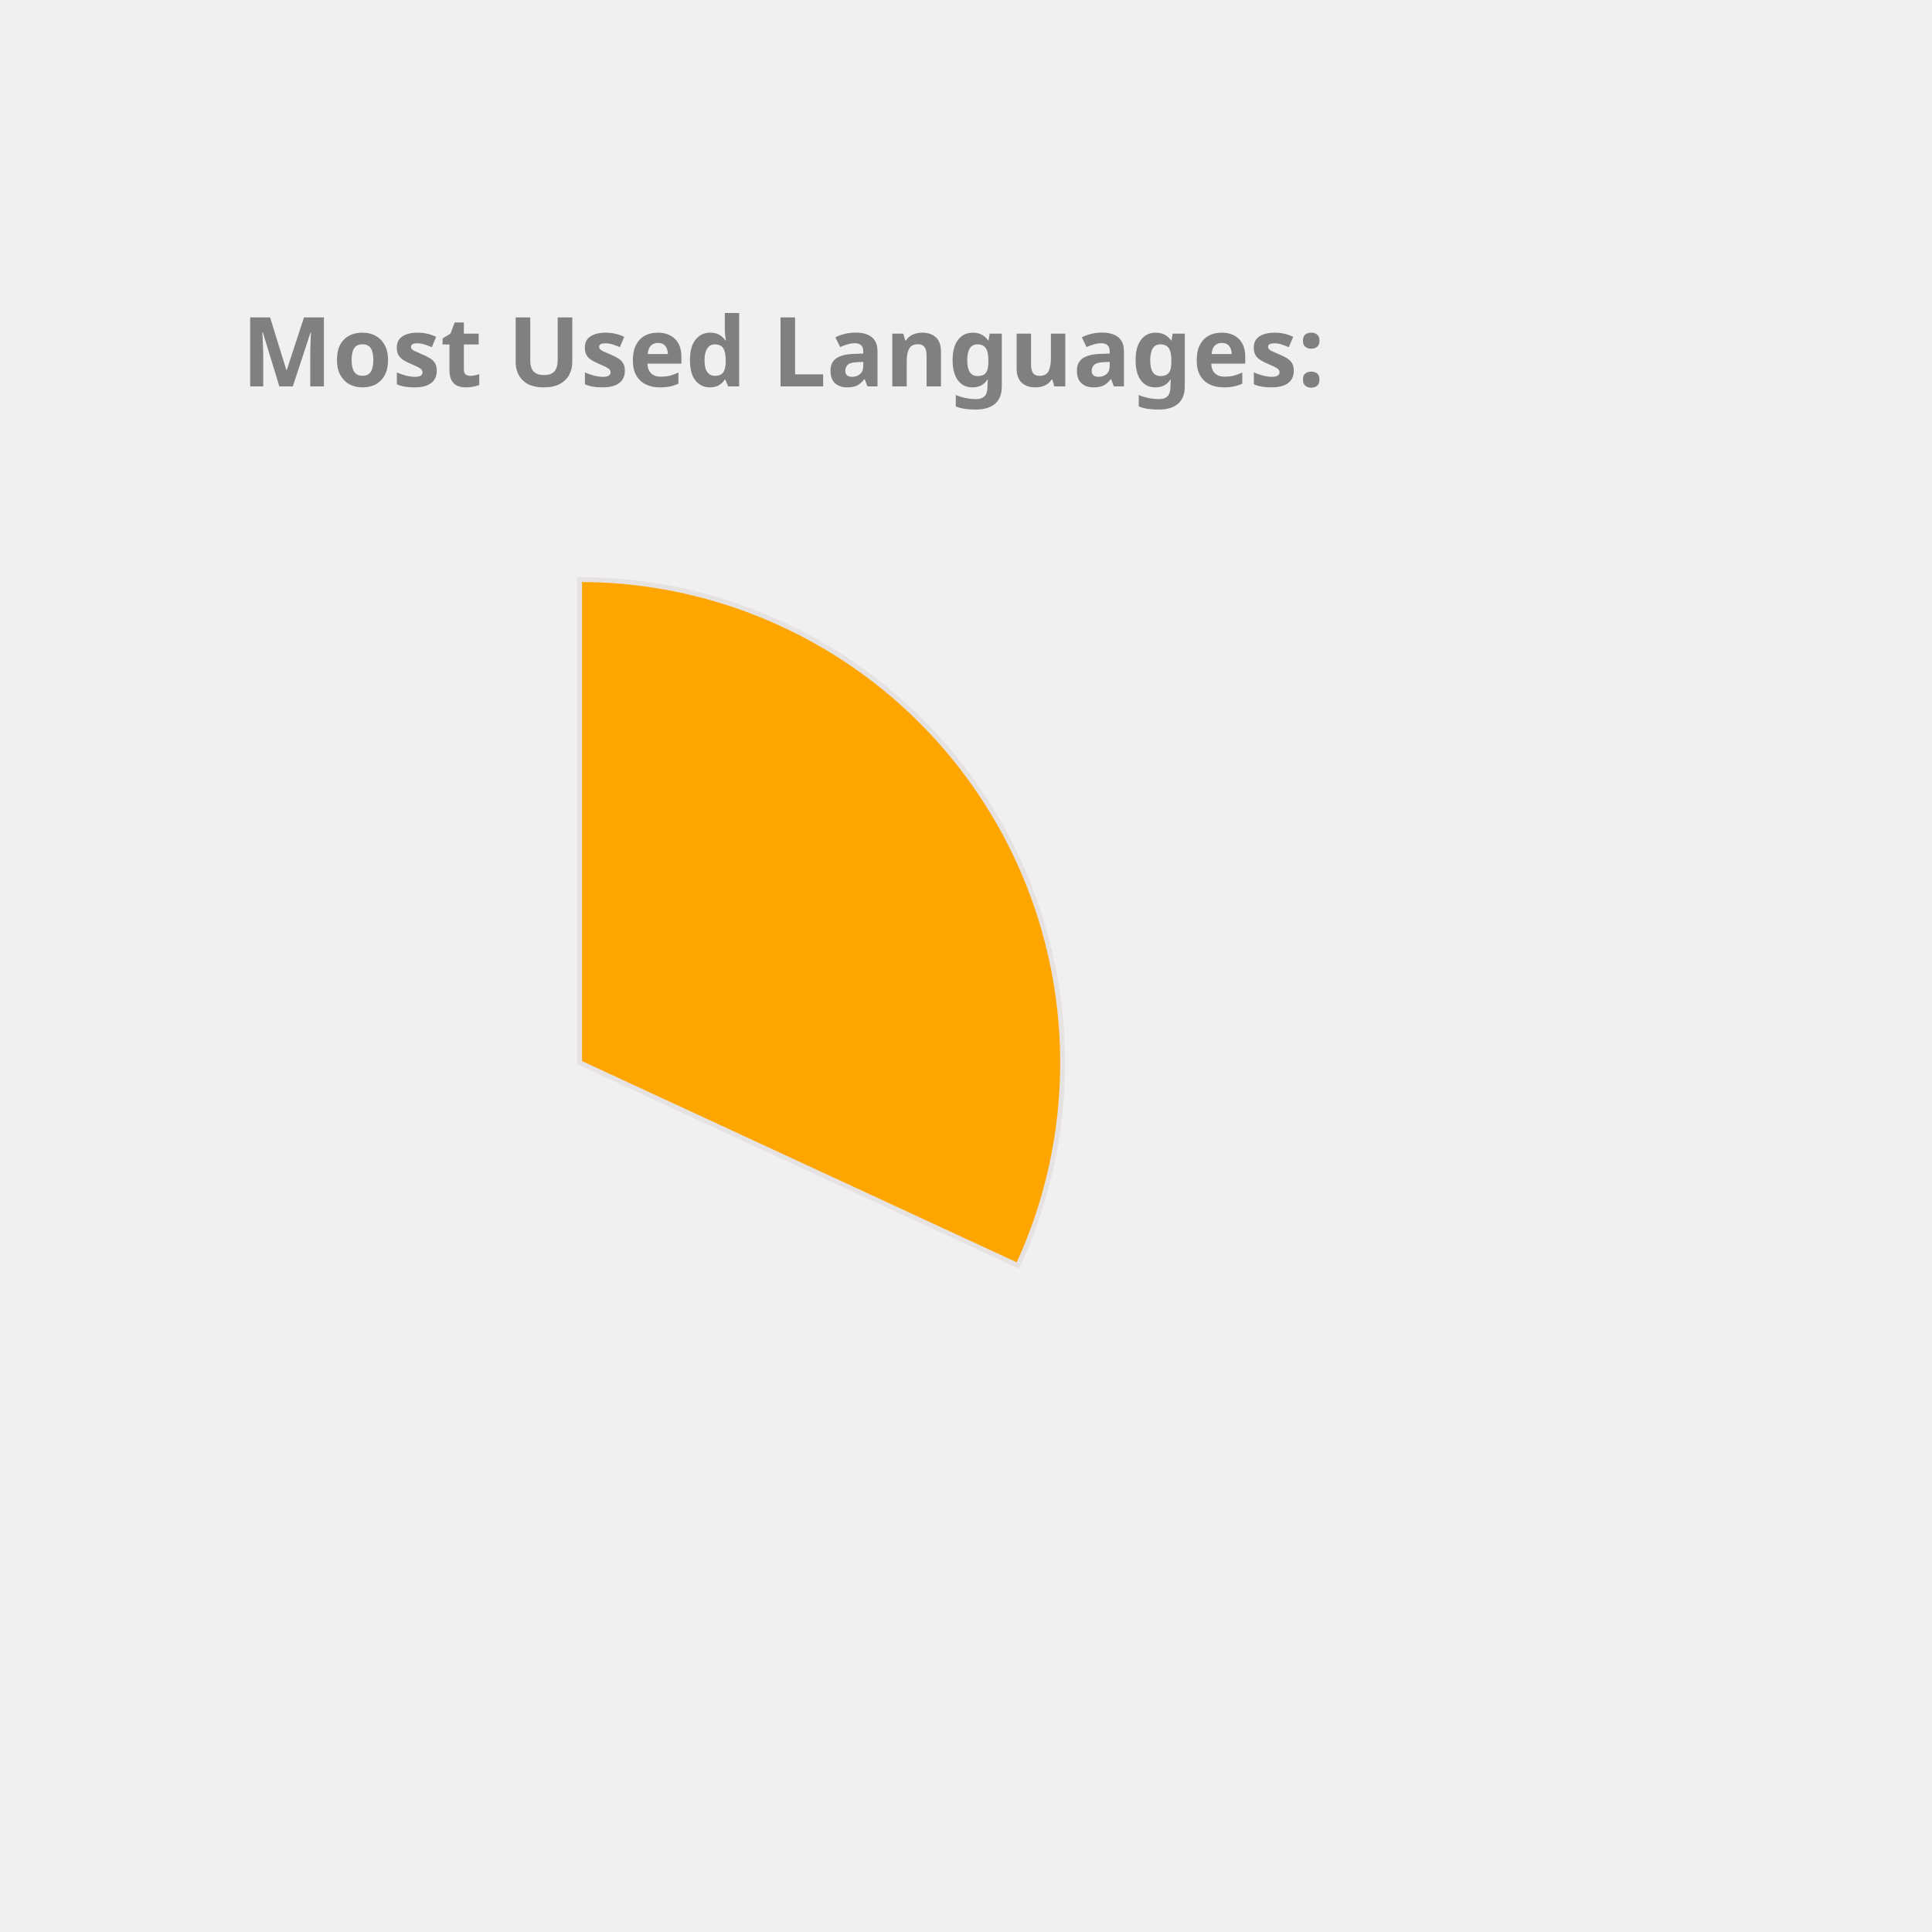
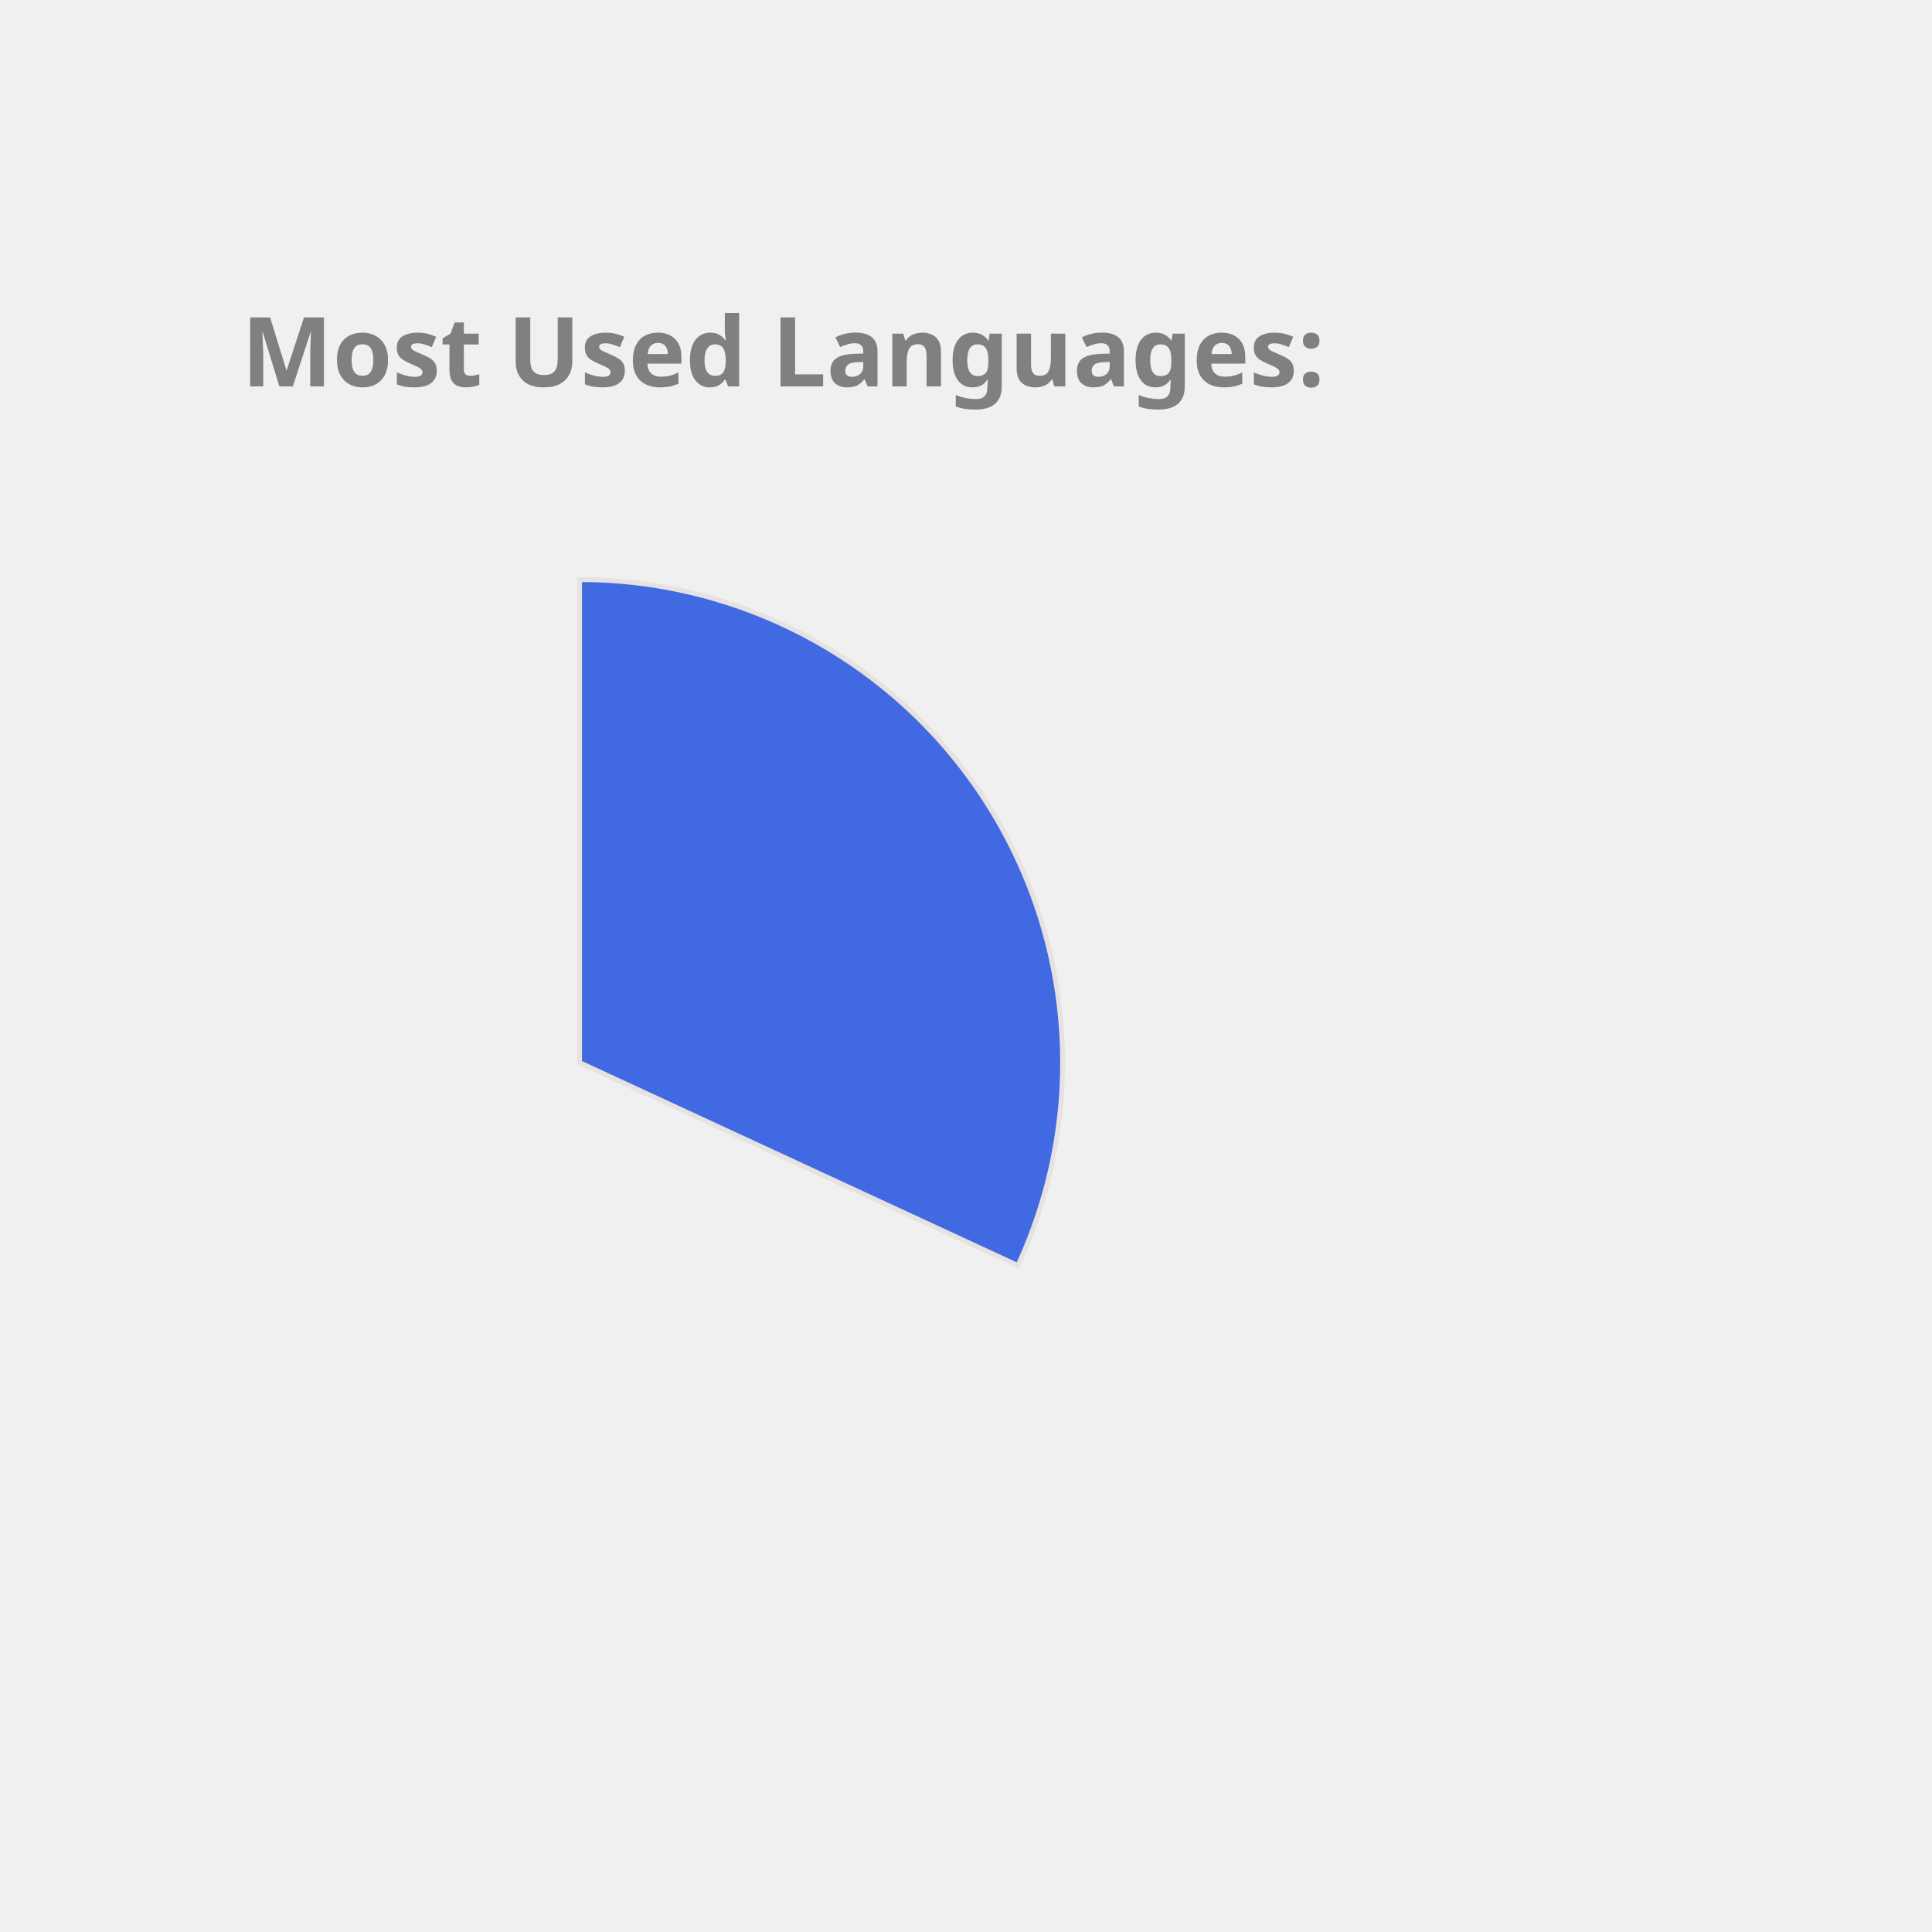
<svg xmlns="http://www.w3.org/2000/svg" height="350px" width="350px" viewBox="0 0 400 400">
  <style> 
        .label {
                font: bold 20px sans-serif;
                color: #404040;
                -webkit-text-stroke: 1px white;
        }

        path {
                stroke: #E6E2E1;
                stroke-width: 1px;
                transform: translate(60px, 100px);
        }

        .path_1 {
                animation: fadeIn 5s linear forwards;
        }

        .path_2 {
                transform: scale(0);
                animation: fadeIn 5s linear forwards 5s;
        }


        
        .path_3 {
                transform: scale(0);
                animation: fadeIn 5s linear forwards 10s;
        }


        .path_4 {
                transform: scale(0);
                animation: fadeIn 5s linear forwards 15s;
        }

        .path_5 {
                transform: scale(0);
                animation: fadeIn 5s linear forwards 20s;
        }

        .path_6 {
                transform: scale(0);
                animation: fadeIn 5s linear forwards 25s;
        }

        .path_7 {
                transform: scale(0);
                animation: fadeIn 5s linear forwards 30s;
        }

        .path_8 {
                transform: scale(0);
                animation: fadeIn 5s linear forwards 35s;
        }

        .path_9 {
                transform: scale(0);
                animation: fadeIn 5s linear forwards 40s;
        }

        .path_10 {
                transform: scale(0);
                animation: fadeIn 5s linear forwards 45s;
        }

        @keyframes fadeIn {
                0% {                        
                        transform: translate(250px, 300px) rotate(0deg) scale(0);
                        
                }
                50% {
                        transform: translate(150px, 220px) rotate(180deg) scale(0.5);
                        
                }
                
                100% {
                        transform: translate(60px, 120px) rotate(360deg) scale(1);
                        
                }
        }
        .txt_1 {
                opacity: 0;
                animation: txtShow 5s linear forwards 0s;
        }

        .txt_2 {
                opacity: 0;
                animation: txtShow 5s linear forwards 5s;
        }

        .txt_3 {
                opacity: 0;
                animation: txtShow 5s linear forwards 10s;
        }

        .txt_4 {
                opacity: 0;
                animation: txtShow 5s linear forwards 15s;
        }

        .txt_5 {
                opacity: 0;
                animation: txtShow 5s linear forwards 20s;
        }

        .txt_6 {
                opacity: 0;
                animation: txtShow 5s linear forwards 25s;
        }

        .txt_7 {
                opacity: 0;
                animation: txtShow 5s linear forwards 30s;
        }

        .txt_8 {
                opacity: 0;
                animation: txtShow 5s linear forwards 35s;
        }

        .txt_9 {
                opacity: 0;
                animation: txtShow 5s linear forwards 40s;
        }

        .txt_10 {
                opacity: 0;
                animation: txtShow 5s linear forwards 45s;
        }

        @keyframes txtShow {
                0% {                        
                        opacity: 0;
                        transform: translate(0px, 0px) scale(0);
                }
                100% {
                        opacity: 1;
                        transform: translate(0px, 0px) scale(1);
                        
                }
        }
</style>
-   <path class="path_1" d="M 60,120 L 60,20 A 100,100 0 0 1 150.748,162.009 Z" fill="Orange" stroke="#fff" stroke-width="2" />
-   <text class="txt_1" x="260" y="150" fill="Orange" stroke="Orange" stroke-width="1">TypeScript</text>
-   <path class="path_2" d="M 60,120 L 150.748,162.009 A 100,100 0 0 1 -15.836,185.183 Z" fill="Tomato" stroke="#fff" stroke-width="2" />
-   <text class="txt_2" x="260" y="170" fill="Tomato" stroke="Tomato" stroke-width="1">Java</text>
-   <path class="path_3" d="M 60,120 L -15.836,185.183 A 100,100 0 0 1 -29.941,76.288 Z" fill="RosyBrown" stroke="#fff" stroke-width="2" />
-   <text class="txt_3" x="260" y="190" fill="RosyBrown" stroke="RosyBrown" stroke-width="1">JavaScript</text>
-   <path class="path_4" d="M 60,120 L -29.941,76.288 A 100,100 0 0 1 -14.594,53.399 Z" fill="DarkKhaki" stroke="#fff" stroke-width="2" />
-   <text class="txt_4" x="260" y="210" fill="DarkKhaki" stroke="DarkKhaki" stroke-width="1">HTML</text>
-   <path class="path_5" d="M 60,120 L -14.594,53.399 A 100,100 0 0 1 4.835,36.592 Z" fill="RoyalBlue" stroke="#fff" stroke-width="2" />
-   <text class="txt_5" x="260" y="230" fill="RoyalBlue" stroke="RoyalBlue" stroke-width="1">CSS</text>
+   <path class="path_1" d="M 60,120 L 60,20 A 100,100 0 0 1 150.748,162.009 Z" fill="RoyalBlue" stroke="#fff" stroke-width="2" />
+   <text class="txt_1" x="260" y="150" fill="RoyalBlue" stroke="RoyalBlue" stroke-width="1">TypeScript</text>
+   <path class="path_2" d="M 60,120 L 150.748,162.009 A 100,100 0 0 1 -15.836,185.183 Z" fill="CornflowerBlue" stroke="#fff" stroke-width="2" />
+   <text class="txt_2" x="260" y="170" fill="CornflowerBlue" stroke="CornflowerBlue" stroke-width="1">Java</text>
+   <path class="path_3" d="M 60,120 L -15.836,185.183 A 100,100 0 0 1 -29.941,76.288 Z" fill="Orange" stroke="#fff" stroke-width="2" />
+   <text class="txt_3" x="260" y="190" fill="Orange" stroke="Orange" stroke-width="1">JavaScript</text>
+   <path class="path_4" d="M 60,120 L -29.941,76.288 A 100,100 0 0 1 -14.594,53.399 Z" fill="Coral" stroke="#fff" stroke-width="2" />
+   <text class="txt_4" x="260" y="210" fill="Coral" stroke="Coral" stroke-width="1">HTML</text>
+   <path class="path_5" d="M 60,120 L -14.594,53.399 A 100,100 0 0 1 4.835,36.592 Z" fill="IndianRed" stroke="#fff" stroke-width="2" />
+   <text class="txt_5" x="260" y="230" fill="IndianRed" stroke="IndianRed" stroke-width="1">CSS</text>
  <path class="path_6" d="M 60,120 L 4.835,36.592 A 100,100 0 0 1 24.359,26.567 Z" fill="MediumTurquoise" stroke="#fff" stroke-width="2" />
  <text class="txt_6" x="260" y="250" fill="MediumTurquoise" stroke="MediumTurquoise" stroke-width="1">Sass</text>
  <path class="path_7" d="M 60,120 L 24.359,26.567 A 100,100 0 0 1 32.101,23.971 Z" fill="SteelBlue" stroke="#fff" stroke-width="2" />
  <text class="txt_7" x="260" y="270" fill="SteelBlue" stroke="SteelBlue" stroke-width="1">Python</text>
-   <path class="path_8" d="M 60,120 L 32.101,23.971 A 100,100 0 0 1 39.414,22.142 Z" fill="Gold" stroke="#fff" stroke-width="2" />
-   <text class="txt_8" x="260" y="290" fill="Gold" stroke="Gold" stroke-width="1">Batchfile</text>
-   <path class="path_9" d="M 60,120 L 39.414,22.142 A 100,100 0 0 1 44.357,21.231 Z" fill="Chocolate" stroke="#fff" stroke-width="2" />
-   <text class="txt_9" x="260" y="310" fill="Chocolate" stroke="Chocolate" stroke-width="1">MATLAB</text>
-   <path class="path_10" d="M 60,120 L 44.357,21.231 A 100,100 0 0 1 48.714,20.639 Z" fill="Salmon" stroke="#fff" stroke-width="2" />
-   <text class="txt_10" x="260" y="330" fill="Salmon" stroke="Salmon" stroke-width="1">C++</text>
+   <path class="path_8" d="M 60,120 L 32.101,23.971 A 100,100 0 0 1 39.414,22.142 Z" fill="Orchid" stroke="#fff" stroke-width="2" />
+   <text class="txt_8" x="260" y="290" fill="Orchid" stroke="Orchid" stroke-width="1">Batchfile</text>
+   <path class="path_9" d="M 60,120 L 39.414,22.142 A 100,100 0 0 1 44.357,21.231 Z" fill="Salmon" stroke="#fff" stroke-width="2" />
+   <text class="txt_9" x="260" y="310" fill="Salmon" stroke="Salmon" stroke-width="1">MATLAB</text>
+   <path class="path_10" d="M 60,120 L 44.357,21.231 A 100,100 0 0 1 48.714,20.639 Z" fill="MediumAquaMarine" stroke="#fff" stroke-width="2" />
+   <text class="txt_10" x="260" y="330" fill="MediumAquaMarine" stroke="MediumAquaMarine" stroke-width="1">C++</text>
  <g class="label">
    <text x="50" y="80" fill="grey">Most Used Languages:</text>
  </g>
</svg>
